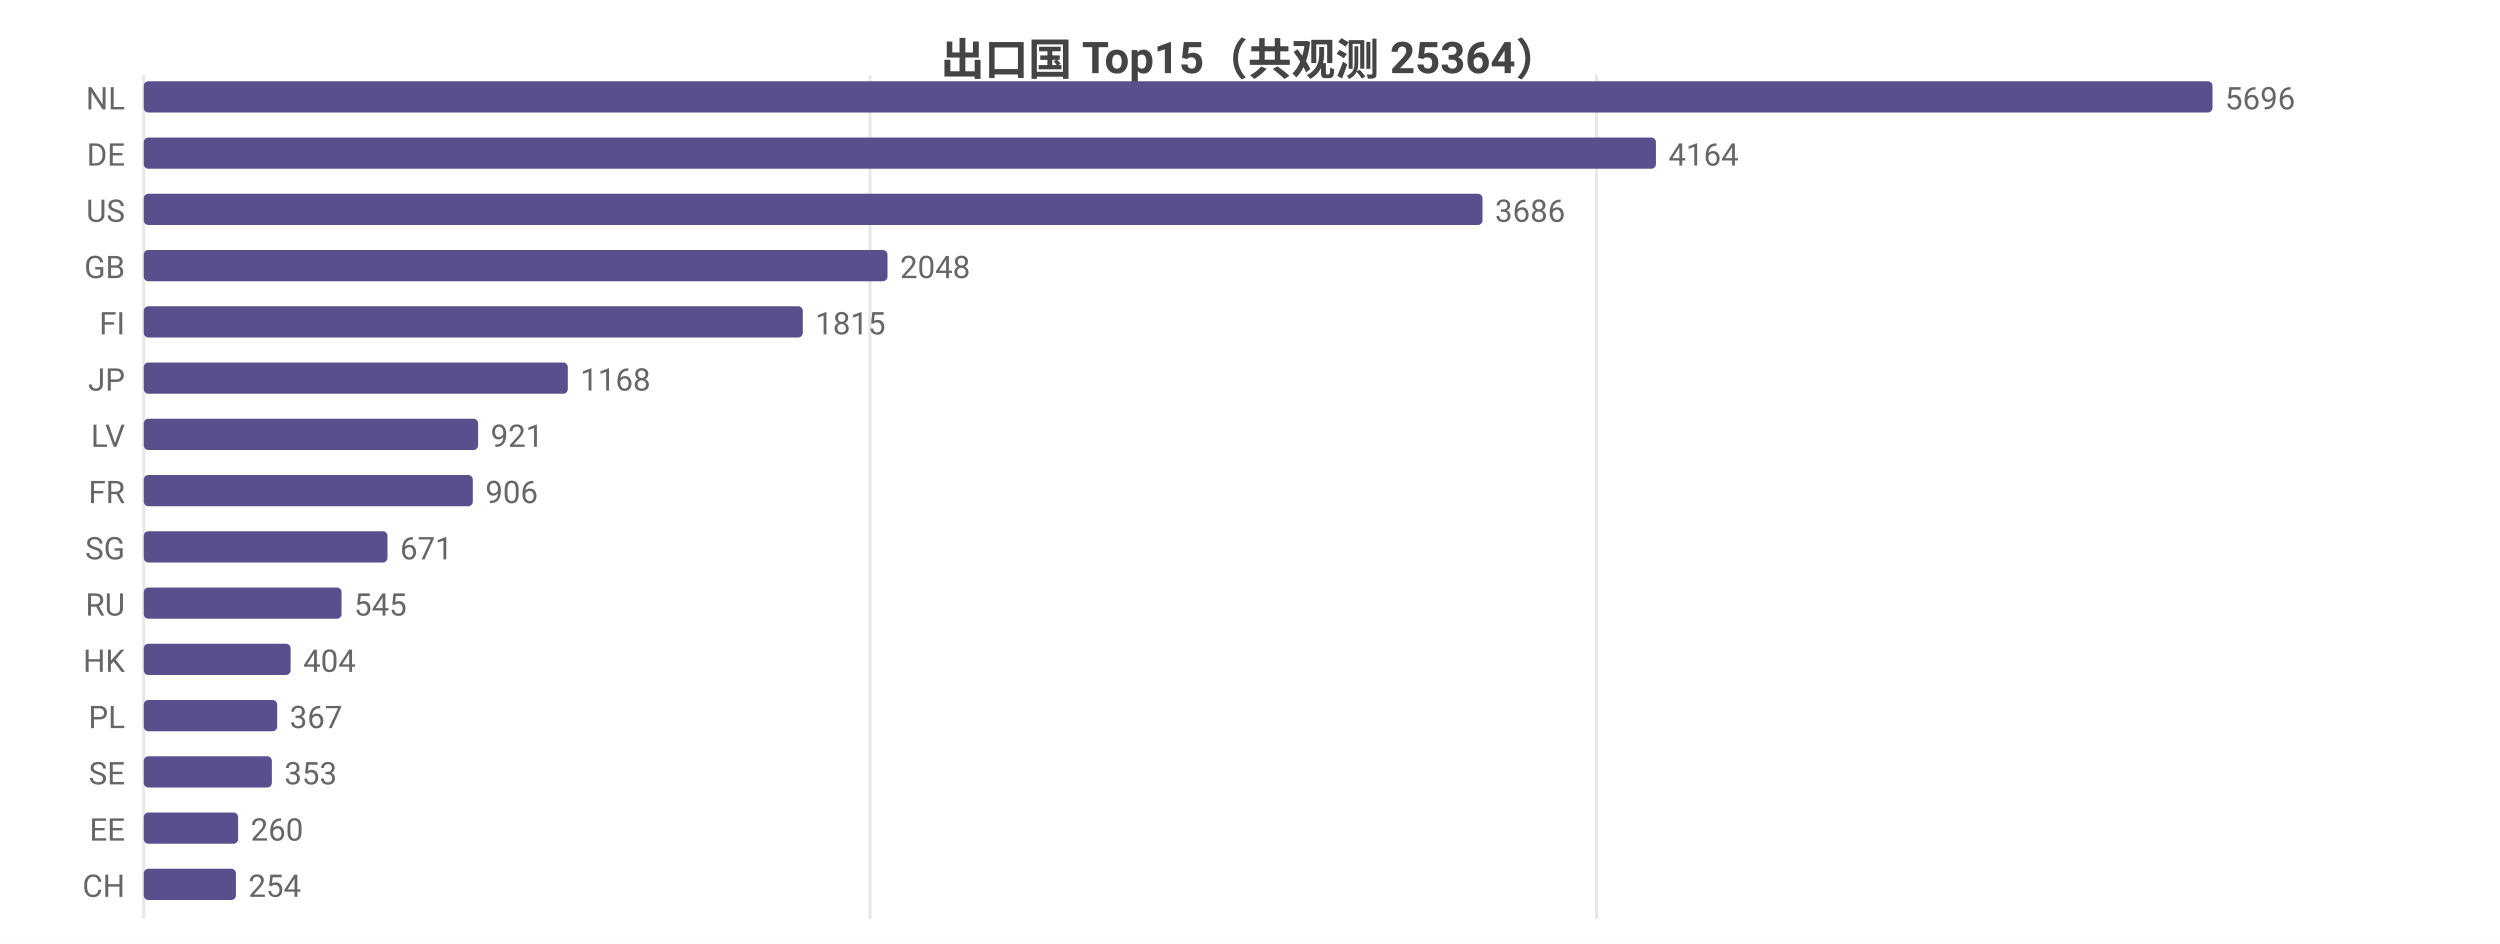
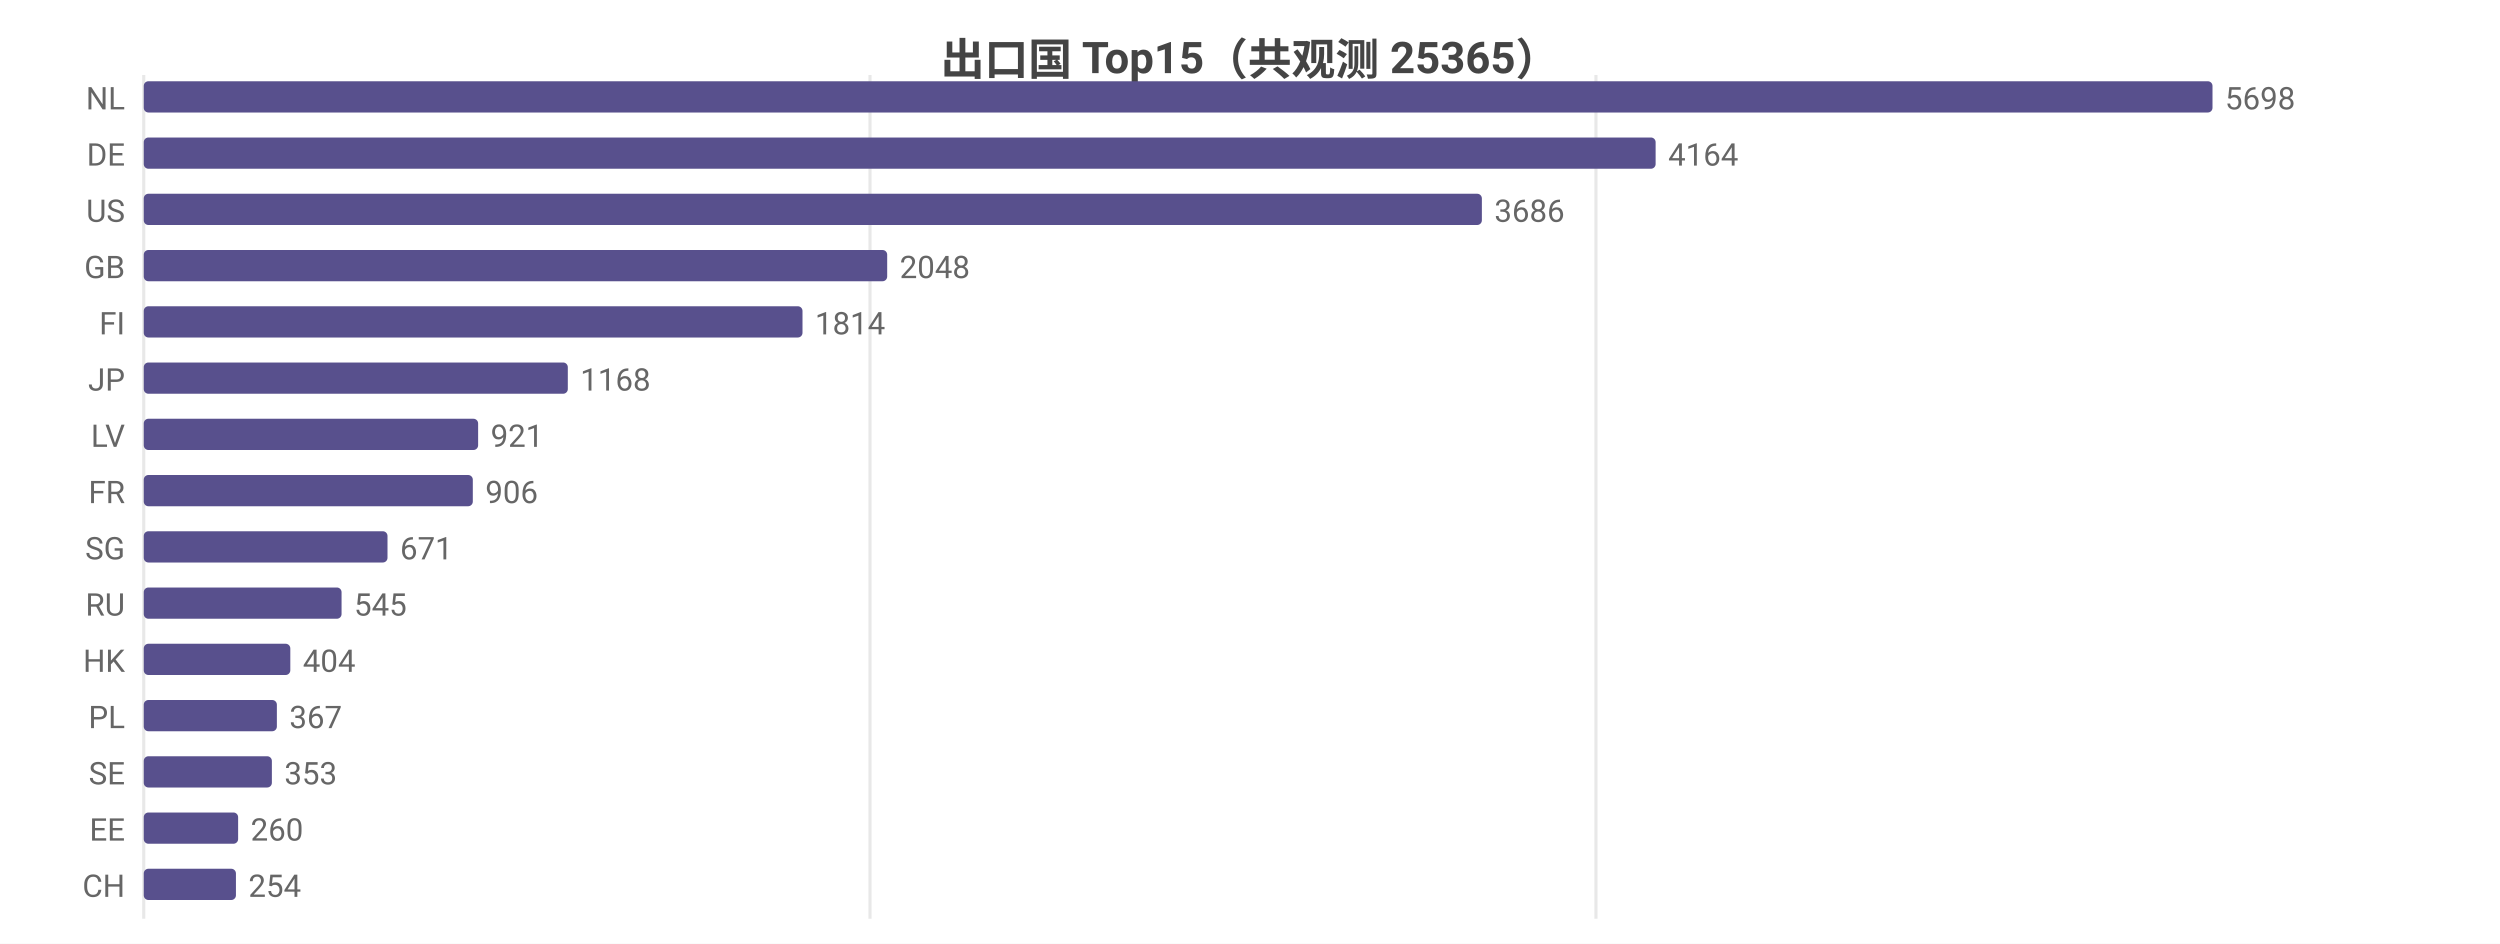
<svg xmlns="http://www.w3.org/2000/svg" width="800" height="302" viewBox="0 0 800 302">
  <rect width="800" height="302" fill="#ffffff" />
  <style>text{font-family:system-ui,-apple-system,'Segoe UI',Roboto,'PingFang SC','Microsoft YaHei','Noto Sans CJK SC',sans-serif}.g{stroke:#e8e8e8;stroke-width:1}.a{stroke:#999;stroke-width:1}.t{font-size:10px;fill:#666}.m{font-size:10px;text-anchor:middle;fill:#666}.e{font-size:10px;text-anchor:end;fill:#666}.l{font-size:11px;fill:#333}.tt{font-size:14px;font-weight:600;text-anchor:middle;fill:#444}.em{font-size:13px;text-anchor:middle;fill:#999}</style>
-   <text class="tt" x="400.0" y="24">出口国 Top15（共观测 25364）</text>
+   <text class="tt" x="400.0" y="24">出口国 Top15（共观测 25365）</text>
  <line class="g" x1="46" y1="24" x2="46" y2="294" />
  <line class="g" x1="278.4" y1="24" x2="278.4" y2="294" />
-   <line class="g" x1="510.9" y1="24" x2="510.9" y2="294" />
+   <line class="g" x1="510.7" y1="24" x2="510.7" y2="294" />
  <text class="e" x="40" y="35">NL</text>
  <rect x="46" y="26" width="662" height="10" fill="#58508d" rx="1.5" />
-   <text class="t" x="712" y="35">5696</text>
+   <text class="t" x="712" y="35">5698</text>
  <text class="e" x="40" y="53">DE</text>
-   <rect x="46" y="44" width="483.9" height="10" fill="#58508d" rx="1.5" />
-   <text class="t" x="533.9" y="53">4164</text>
+   <rect x="46" y="44" width="483.8" height="10" fill="#58508d" rx="1.5" />
+   <text class="t" x="533.8" y="53">4164</text>
  <text class="e" x="40" y="71">US</text>
-   <rect x="46" y="62" width="428.4" height="10" fill="#58508d" rx="1.5" />
-   <text class="t" x="478.4" y="71">3686</text>
+   <rect x="46" y="62" width="428.2" height="10" fill="#58508d" rx="1.5" />
+   <text class="t" x="478.2" y="71">3686</text>
  <text class="e" x="40" y="89">GB</text>
-   <rect x="46" y="80" width="238.0" height="10" fill="#58508d" rx="1.5" />
-   <text class="t" x="288.0" y="89">2048</text>
+   <rect x="46" y="80" width="237.9" height="10" fill="#58508d" rx="1.5" />
+   <text class="t" x="287.9" y="89">2048</text>
  <text class="e" x="40" y="107">FI</text>
-   <rect x="46" y="98" width="210.9" height="10" fill="#58508d" rx="1.5" />
-   <text class="t" x="260.9" y="107">1815</text>
+   <rect x="46" y="98" width="210.8" height="10" fill="#58508d" rx="1.5" />
+   <text class="t" x="260.8" y="107">1814</text>
  <text class="e" x="40" y="125">JP</text>
  <rect x="46" y="116" width="135.7" height="10" fill="#58508d" rx="1.5" />
  <text class="t" x="185.7" y="125">1168</text>
  <text class="e" x="40" y="143">LV</text>
  <rect x="46" y="134" width="107.0" height="10" fill="#58508d" rx="1.5" />
  <text class="t" x="157.0" y="143">921</text>
  <text class="e" x="40" y="161">FR</text>
  <rect x="46" y="152" width="105.3" height="10" fill="#58508d" rx="1.5" />
  <text class="t" x="155.3" y="161">906</text>
  <text class="e" x="40" y="179">SG</text>
  <rect x="46" y="170" width="78.0" height="10" fill="#58508d" rx="1.5" />
  <text class="t" x="128.0" y="179">671</text>
  <text class="e" x="40" y="197">RU</text>
  <rect x="46" y="188" width="63.3" height="10" fill="#58508d" rx="1.5" />
  <text class="t" x="113.3" y="197">545</text>
  <text class="e" x="40" y="215">HK</text>
-   <rect x="46" y="206" width="47.0" height="10" fill="#58508d" rx="1.5" />
-   <text class="t" x="97.0" y="215">404</text>
+   <rect x="46" y="206" width="46.9" height="10" fill="#58508d" rx="1.5" />
+   <text class="t" x="96.9" y="215">404</text>
  <text class="e" x="40" y="233">PL</text>
-   <rect x="46" y="224" width="42.7" height="10" fill="#58508d" rx="1.5" />
-   <text class="t" x="92.7" y="233">367</text>
+   <rect x="46" y="224" width="42.6" height="10" fill="#58508d" rx="1.5" />
+   <text class="t" x="92.6" y="233">367</text>
  <text class="e" x="40" y="251">SE</text>
  <rect x="46" y="242" width="41.0" height="10" fill="#58508d" rx="1.5" />
  <text class="t" x="91.0" y="251">353</text>
  <text class="e" x="40" y="269">EE</text>
  <rect x="46" y="260" width="30.2" height="10" fill="#58508d" rx="1.5" />
  <text class="t" x="80.2" y="269">260</text>
  <text class="e" x="40" y="287">CH</text>
  <rect x="46" y="278" width="29.5" height="10" fill="#58508d" rx="1.5" />
  <text class="t" x="79.5" y="287">254</text>
</svg>
